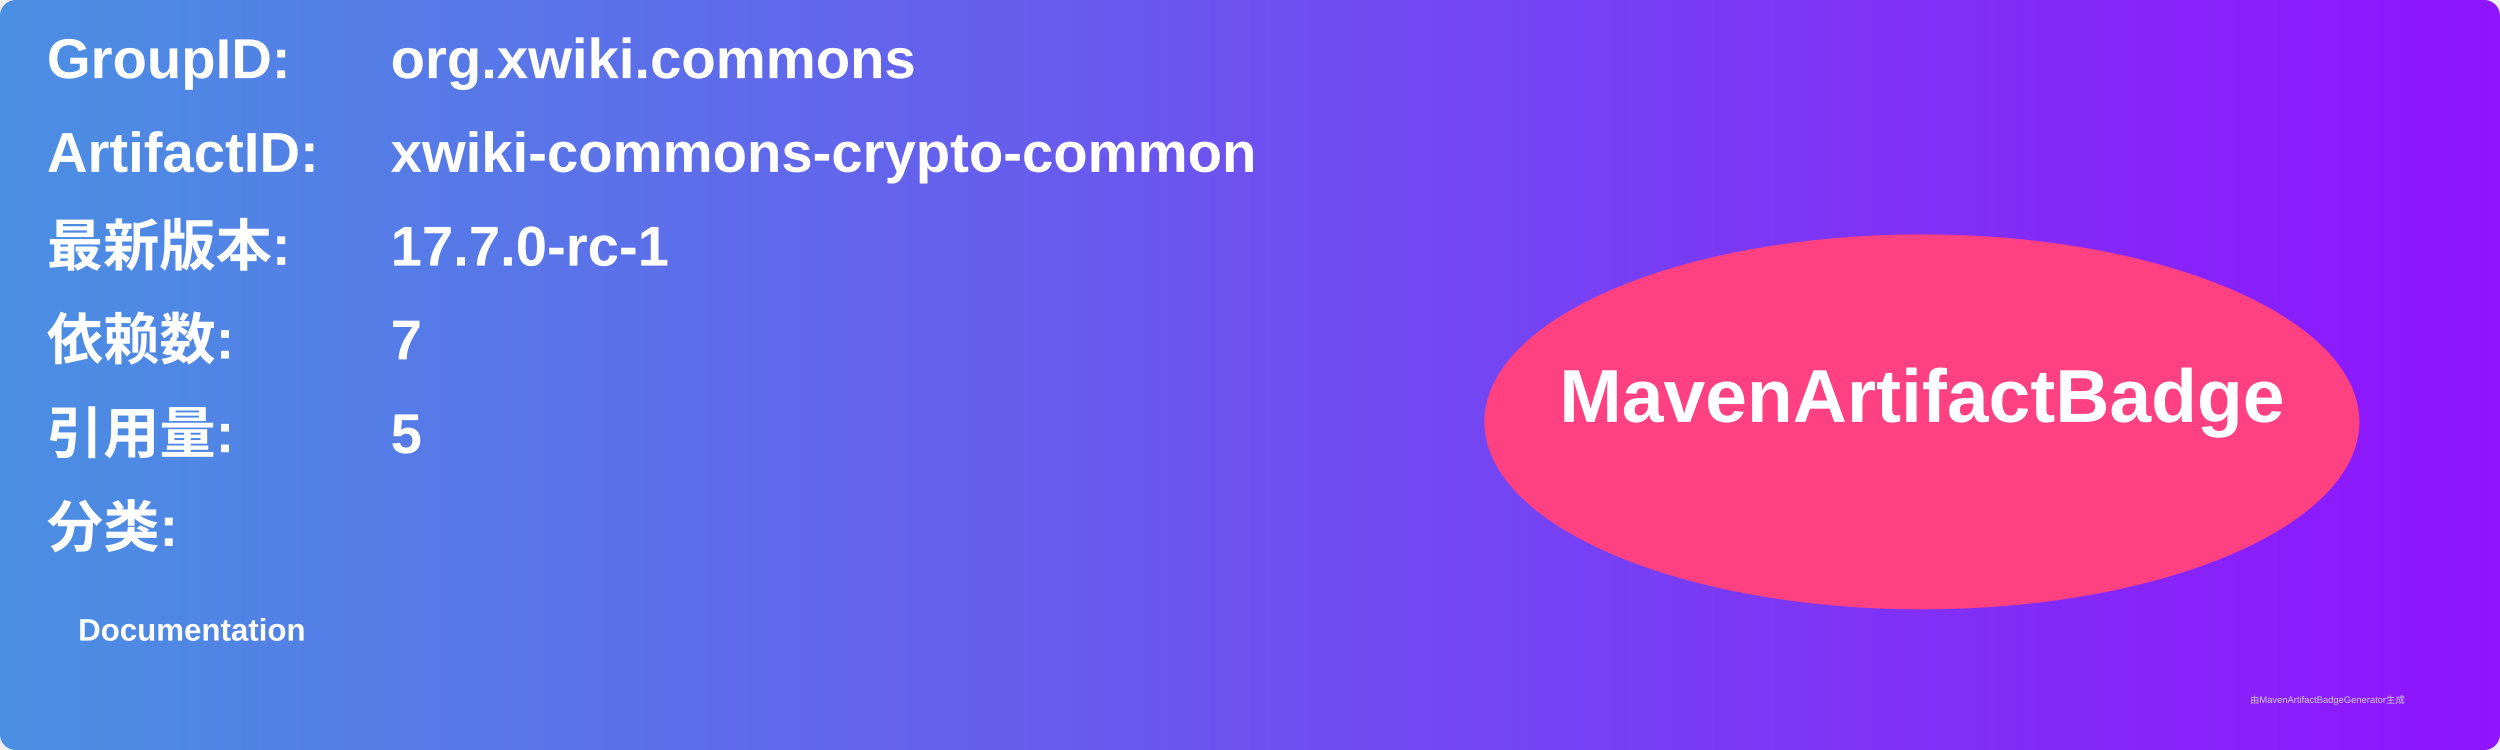
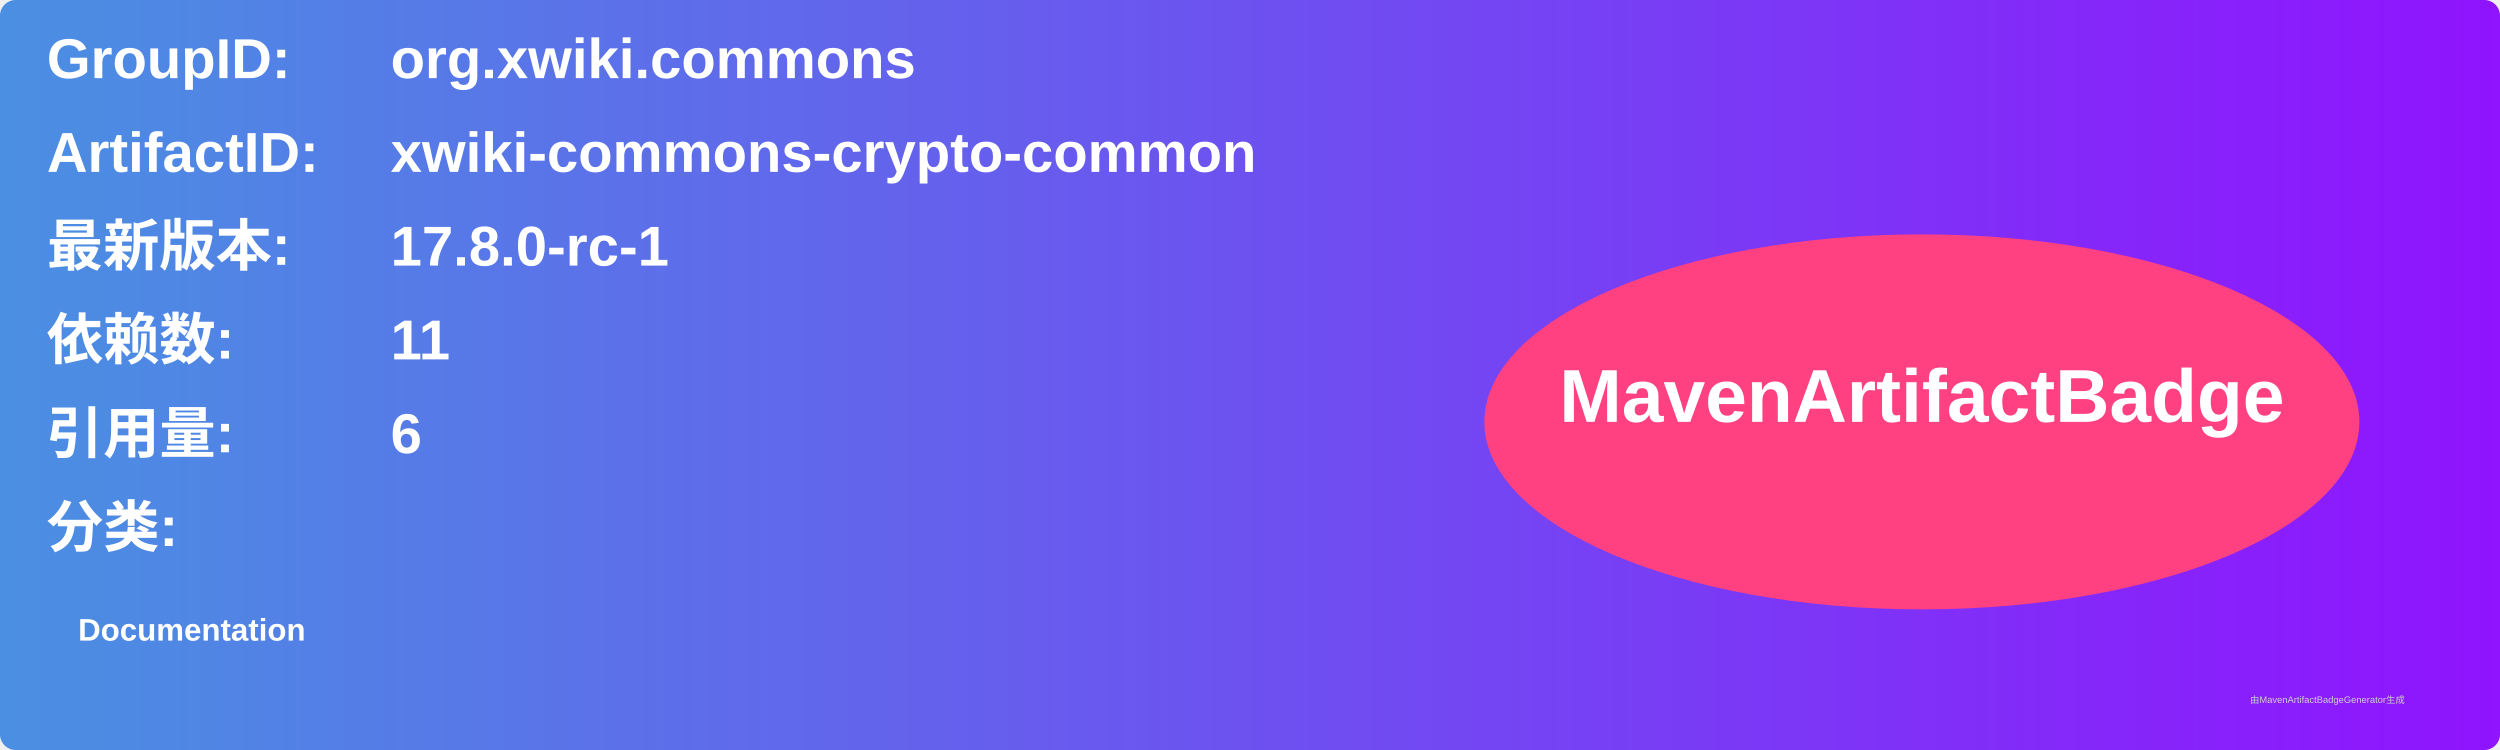
<svg xmlns="http://www.w3.org/2000/svg" width="800" height="240" viewBox="0 0 800 240">
  <linearGradient id="grad" x1="0%" y1="0%" x2="100%" y2="0%">
    <stop offset="0%" stop-color="#4a90e2" />
    <stop offset="100%" stop-color="#9013fe" />
  </linearGradient>
  <rect width="100%" height="100%" rx="5" ry="5" fill="url(#grad)" />
  <g transform="translate(15, 15)">
    <text x="0" y="10" font-family="Arial" font-size="18" fill="white" font-weight="bold" width="260">GroupID:</text>
    <text x="110" y="10" font-family="Arial" font-size="18" fill="white" font-weight="bold" width="460">org.xwiki.commons</text>
    <text x="0" y="40" font-family="Arial" font-size="18" fill="white" font-weight="bold" width="260">ArtifactID:</text>
    <text x="110" y="40" font-family="Arial" font-size="18" fill="white" font-weight="bold" width="460">xwiki-commons-crypto-common</text>
    <text x="0" y="70" font-family="Arial" font-size="18" fill="white" font-weight="bold">最新版本:</text>
    <text x="110" y="70" font-family="Arial" font-size="18" fill="white" font-weight="bold">
-       <tspan font-weight="bold">17.7.0-rc-1</tspan>
+       <tspan font-weight="bold">17.8.0-rc-1</tspan>
    </text>
    <text x="0" y="100" font-family="Arial" font-size="18" fill="white" font-weight="bold">依赖数: </text>
    <text x="110" y="100" font-family="Arial" font-size="18" fill="white">
-       <tspan font-weight="bold">7</tspan>
+       <tspan font-weight="bold">11</tspan>
    </text>
    <text x="0" y="130" font-family="Arial" font-size="18" fill="white" font-weight="bold">引用量: </text>
    <text x="110" y="130" font-family="Arial" font-size="18" fill="white">
-       <tspan font-weight="bold">5</tspan>
+       <tspan font-weight="bold">6</tspan>
    </text>
    <text x="0" y="160" font-family="Arial" font-size="18" fill="white" font-weight="bold">分类:</text>
    <text x="10" y="190" font-family="Arial" font-size="10" fill="white">
      <tspan font-weight="bold">Documentation</tspan>
    </text>
    <ellipse cx="600" cy="120" rx="140" ry="60" fill="#ff4081" />
    <text x="600" y="120" text-anchor="middle" font-family="Arial" font-size="24" fill="white" font-weight="bold">MavenArtifactBadge</text>
  </g>
  <text x="720" y="225" font-family="Arial" font-size="3" fill="#d0d0d0">由MavenArtifactBadgeGenerator生成</text>
</svg>
